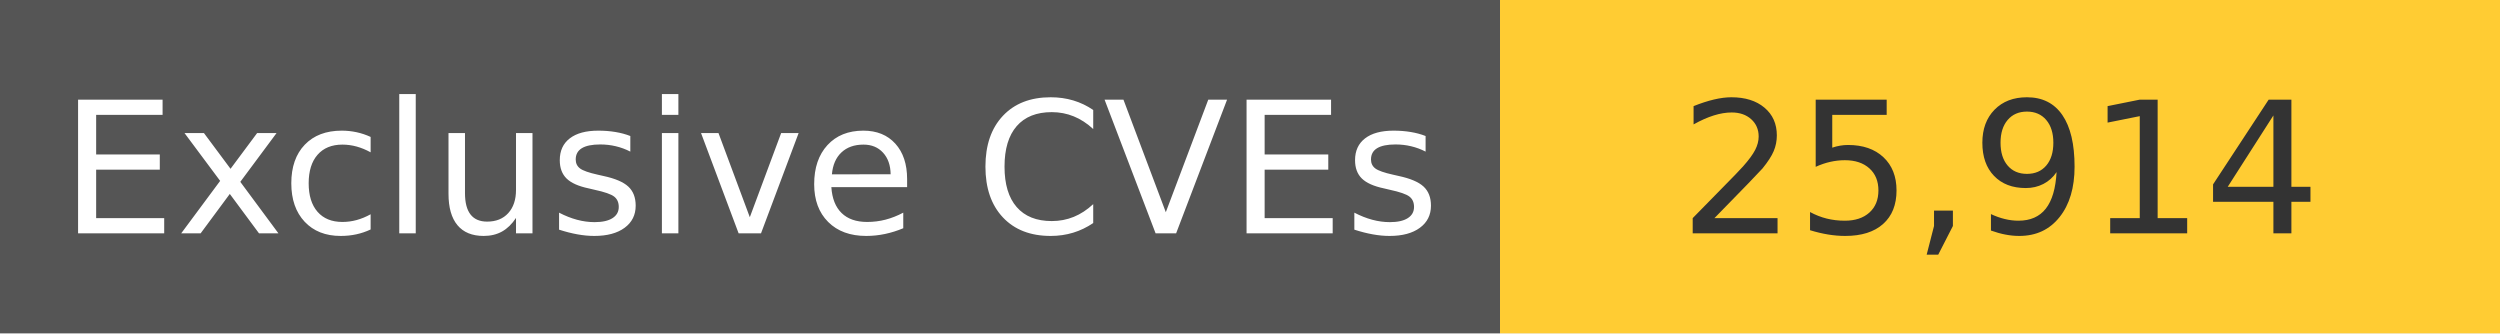
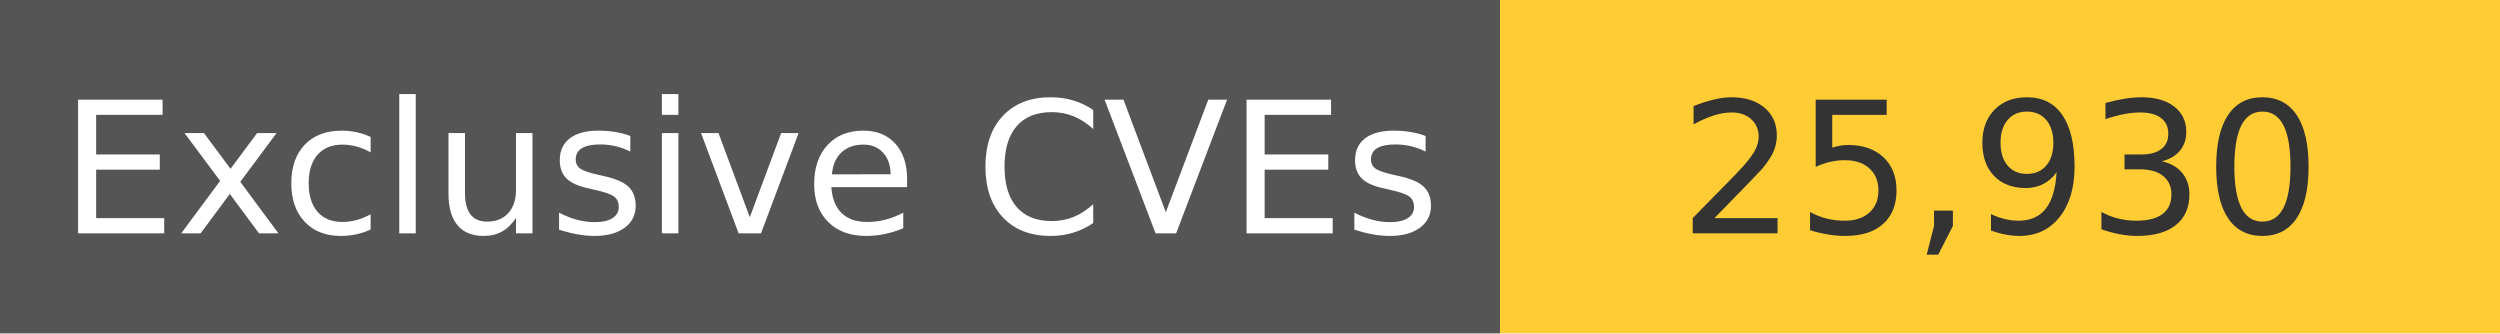
<svg xmlns="http://www.w3.org/2000/svg" width="150" height="20" role="img">
  <linearGradient id="s" x2="0" y2="100%">
    <stop offset="0" stop-color="#bbb" stop-opacity=".1" />
    <stop offset="1" stop-opacity=".1" />
  </linearGradient>
  <g>
    <rect width="90" height="20" fill="#555" />
    <rect x="90" width="267" height="20" fill="#ffcc33" />
  </g>
  <g fill="#fff" text-anchor="middle" font-family="Verdana,Geneva,DejaVu Sans,sans-serif" text-rendering="geometricPrecision" font-size="110">
    <text x="450" y="140" transform="scale(.1)" fill="#fff">
            Exclusive CVEs
        </text>
    <text x="1200" y="140" transform="scale(.1)" fill="#333">
-             25,914
+             25,930
        </text>
  </g>
</svg>
